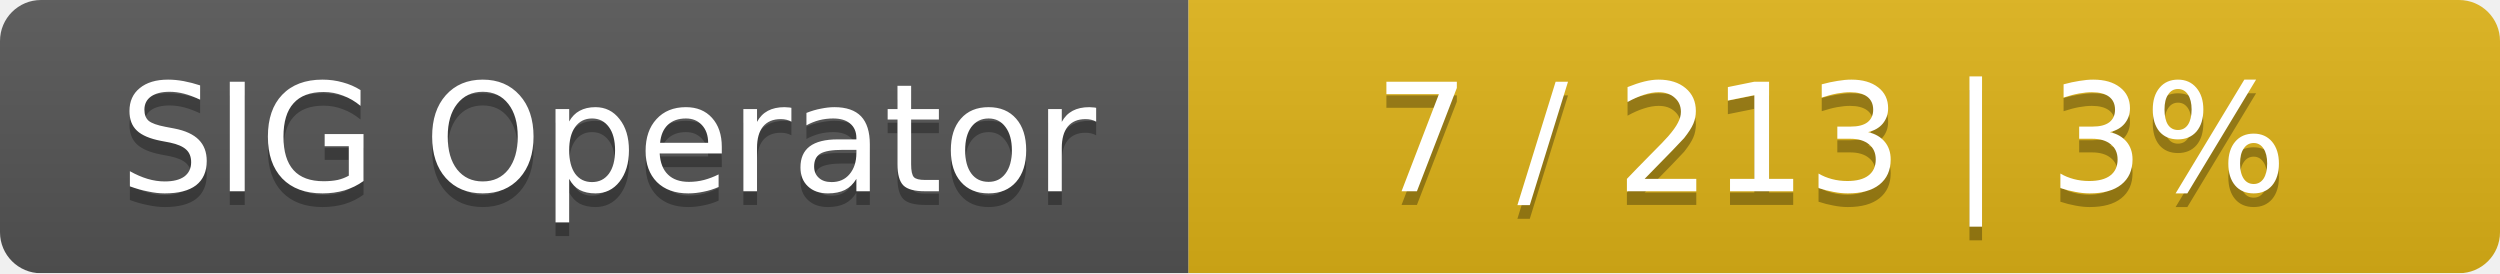
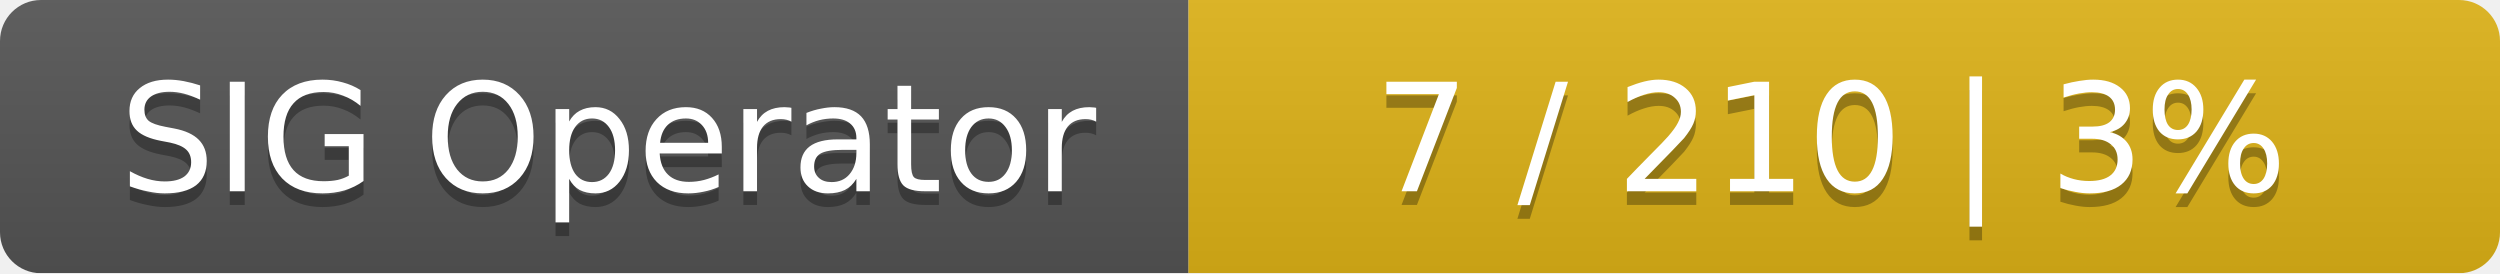
<svg xmlns="http://www.w3.org/2000/svg" width="183" height="20">
  <linearGradient id="smooth" x2="0" y2="100%">
    <stop offset="0" stop-color="#bbb" stop-opacity=".1" />
    <stop offset="1" stop-opacity=".1" />
  </linearGradient>
  <mask id="round">
    <rect width="183" height="20" rx="3" fill="#fff" />
  </mask>
  <g mask="url(#round)">
    <rect width="87" height="20" fill="#555" />
    <rect x="87" width="96" height="20" fill="#dfb317" />
    <rect width="183" height="20" fill="url(#smooth)" />
  </g>
  <g fill="#fff" text-anchor="middle" font-family="DejaVu Sans,Verdana,Geneva,sans-serif" font-size="11">
    <text x="44.5" y="15" fill="#010101" fill-opacity=".3">SIG Operator</text>
    <text x="44.5" y="14">SIG Operator</text>
-     <text x="134" y="15" fill="#010101" fill-opacity=".3">7 / 213    |    3%</text>
-     <text x="134" y="14">7 / 213    |    3%</text>
+     <text x="134" y="15" fill="#010101" fill-opacity=".3">7 / 210    |    3%</text>
+     <text x="134" y="14">7 / 210    |    3%</text>
  </g>
</svg>
